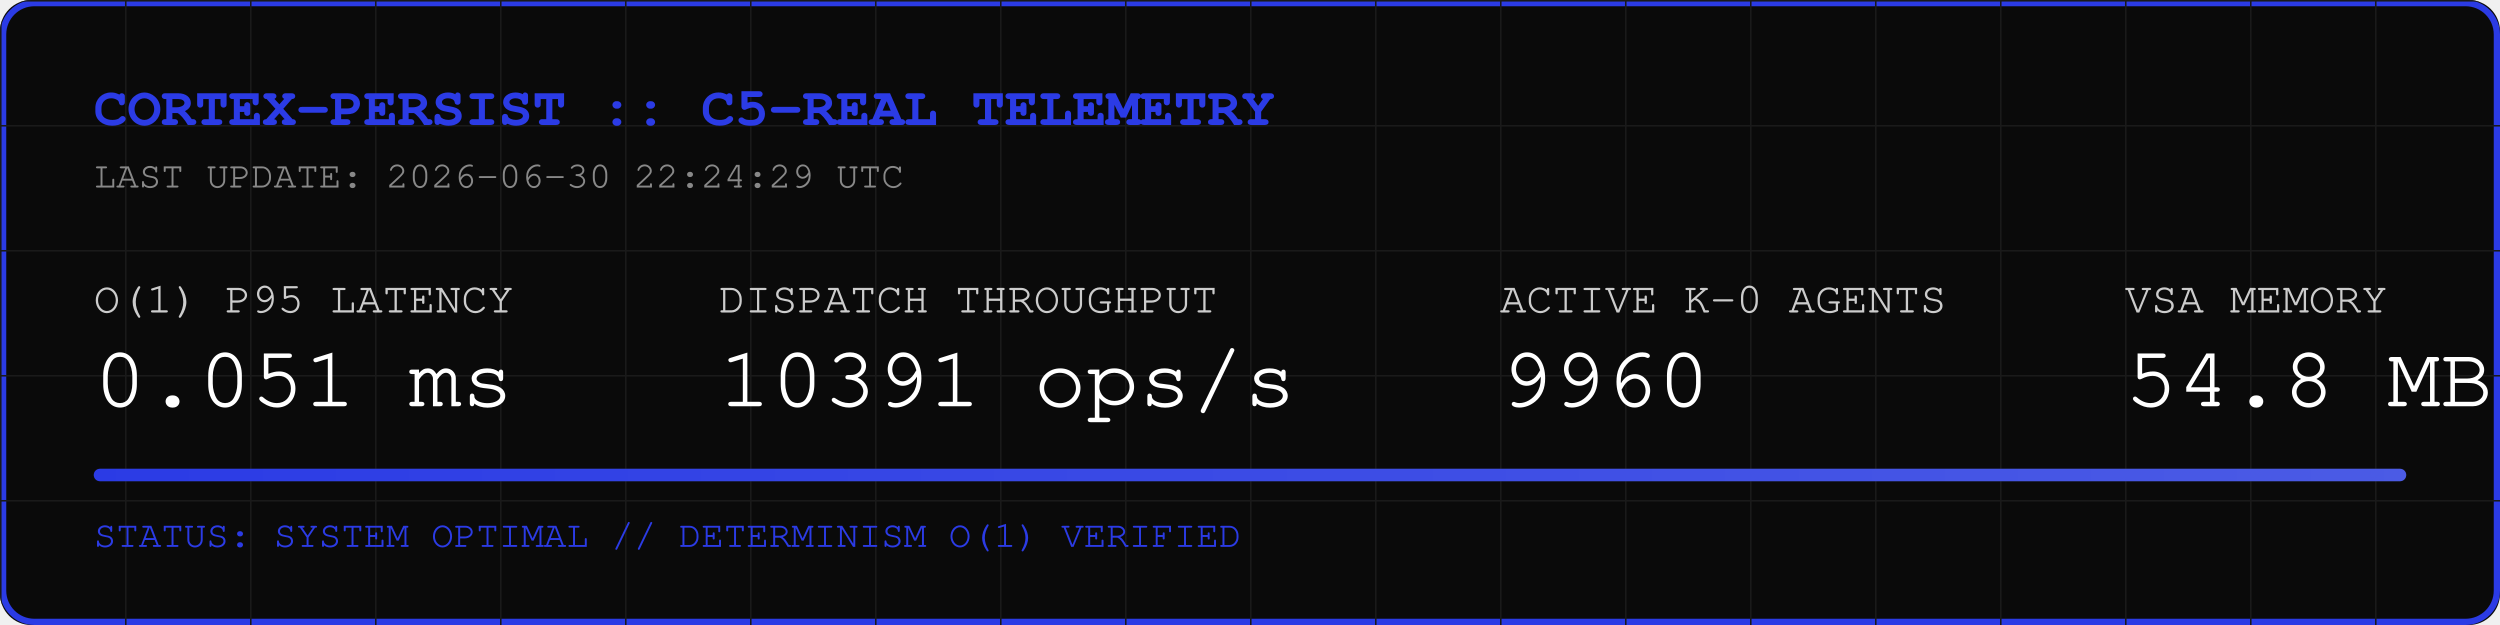
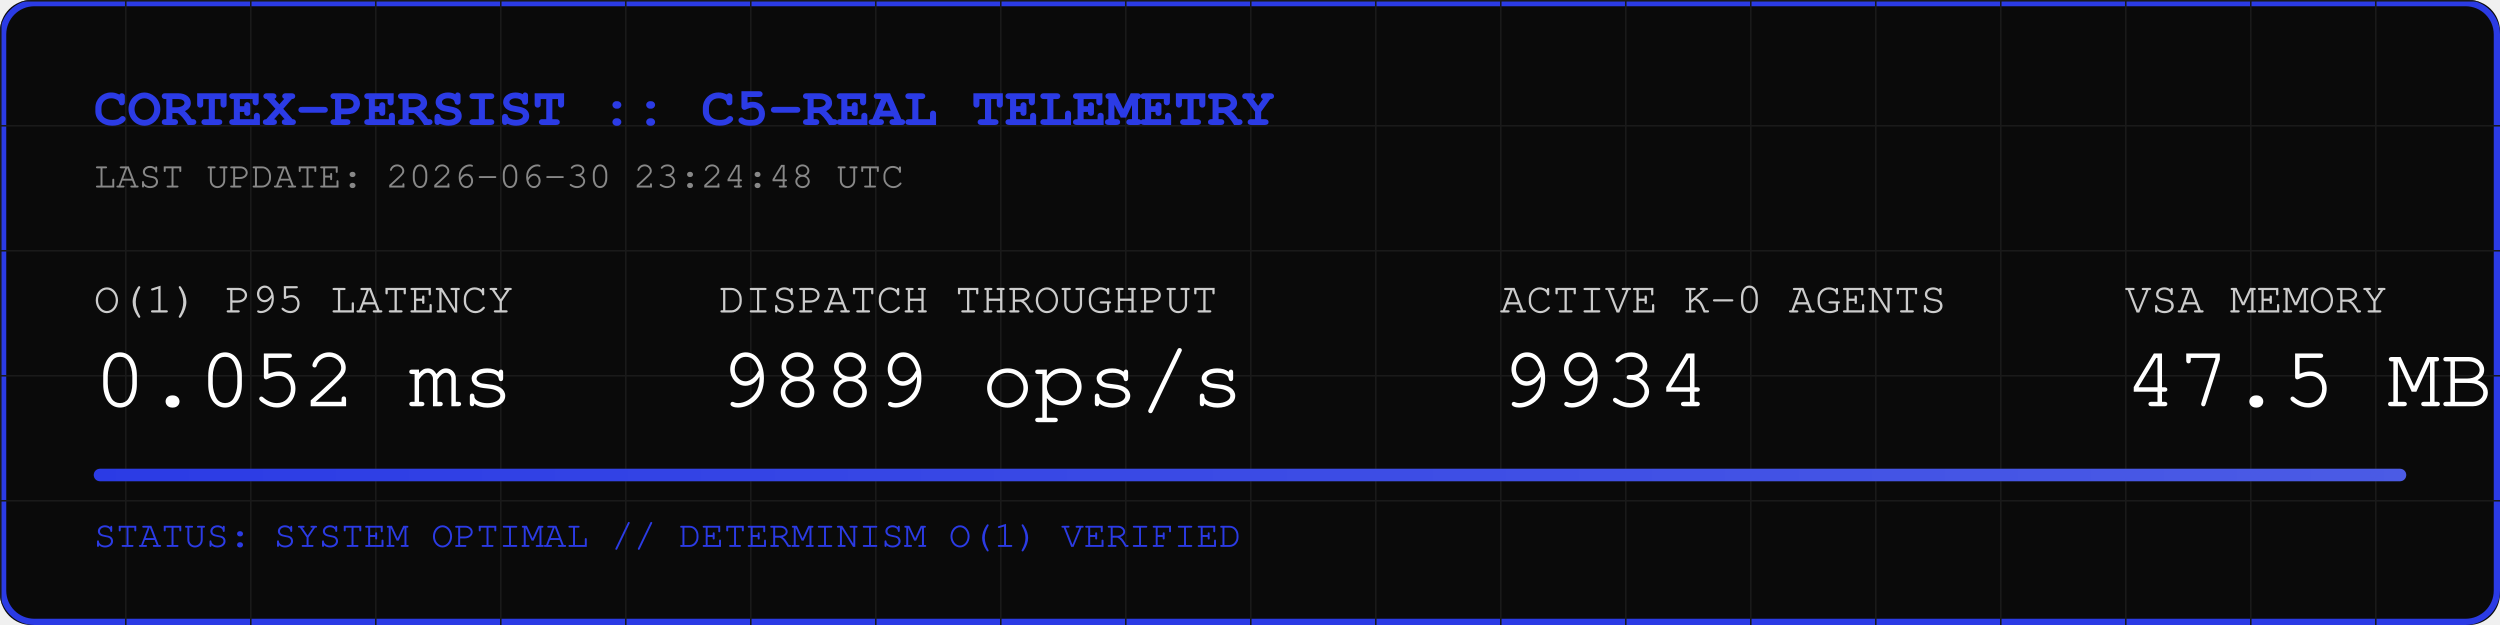
<svg xmlns="http://www.w3.org/2000/svg" width="800" height="200" viewBox="0 0 800 200">
  <rect width="800" height="200" fill="#0A0A0A" rx="10" />
  <rect width="798" height="198" x="1" y="1" fill="none" stroke="#2B3BE5" stroke-width="2" rx="10" />
  <defs>
    <pattern id="grid" width="40" height="40" patternUnits="userSpaceOnUse">
      <path d="M 40 0 L 0 0 0 40" fill="none" stroke="#1A1A1A" stroke-width="1" />
    </pattern>
    <linearGradient id="neon" x1="0%" y1="0%" x2="100%" y2="0%">
      <stop offset="0%" stop-color="#2B3BE5" />
      <stop offset="100%" stop-color="#4B5BE5" />
    </linearGradient>
  </defs>
  <rect width="800" height="200" fill="url(#grid)" rx="10" />
  <text x="30" y="40" font-family="Courier, monospace" font-size="18" fill="#2B3BE5" font-weight="bold">CORTEX-PERSIST :: C5-REAL TELEMETRY</text>
-   <text x="30" y="60" font-family="Courier, monospace" font-size="12" fill="#888888">LAST UPDATE: 2026-06-30 22:24:29 UTC</text>
+   <text x="30" y="60" font-family="Courier, monospace" font-size="12" fill="#888888">LAST UPDATE: 2026-06-30 23:24:48 UTC</text>
  <g transform="translate(30, 100)">
    <text x="0" y="0" font-family="Courier, monospace" font-size="14" fill="#CCCCCC">O(1) P95 LATENCY</text>
-     <text x="0" y="30" font-family="Courier, monospace" font-size="28" fill="#FFFFFF">0.051 ms</text>
+     <text x="0" y="30" font-family="Courier, monospace" font-size="28" fill="#FFFFFF">0.052 ms</text>
    <text x="200" y="0" font-family="Courier, monospace" font-size="14" fill="#CCCCCC">DISPATCH THROUGHPUT</text>
-     <text x="200" y="30" font-family="Courier, monospace" font-size="28" fill="#FFFFFF">10391 ops/s</text>
+     <text x="200" y="30" font-family="Courier, monospace" font-size="28" fill="#FFFFFF">9889 ops/s</text>
    <text x="450" y="0" font-family="Courier, monospace" font-size="14" fill="#CCCCCC">ACTIVE K-0 AGENTS</text>
-     <text x="450" y="30" font-family="Courier, monospace" font-size="28" fill="#FFFFFF">9960</text>
+     <text x="450" y="30" font-family="Courier, monospace" font-size="28" fill="#FFFFFF">9934</text>
    <text x="650" y="0" font-family="Courier, monospace" font-size="14" fill="#CCCCCC">VSA MEMORY</text>
-     <text x="650" y="30" font-family="Courier, monospace" font-size="28" fill="#FFFFFF">54.8 MB</text>
+     <text x="650" y="30" font-family="Courier, monospace" font-size="28" fill="#FFFFFF">47.5 MB</text>
  </g>
  <rect x="30" y="150" width="740" height="4" fill="#1A1A1A" rx="2" />
  <rect x="30" y="150" width="740" height="4" fill="url(#neon)" rx="2" />
  <text x="30" y="175" font-family="Courier, monospace" font-size="12" fill="#2B3BE5">STATUS: SYSTEM OPTIMAL // DETERMINISM O(1) VERIFIED</text>
</svg>
